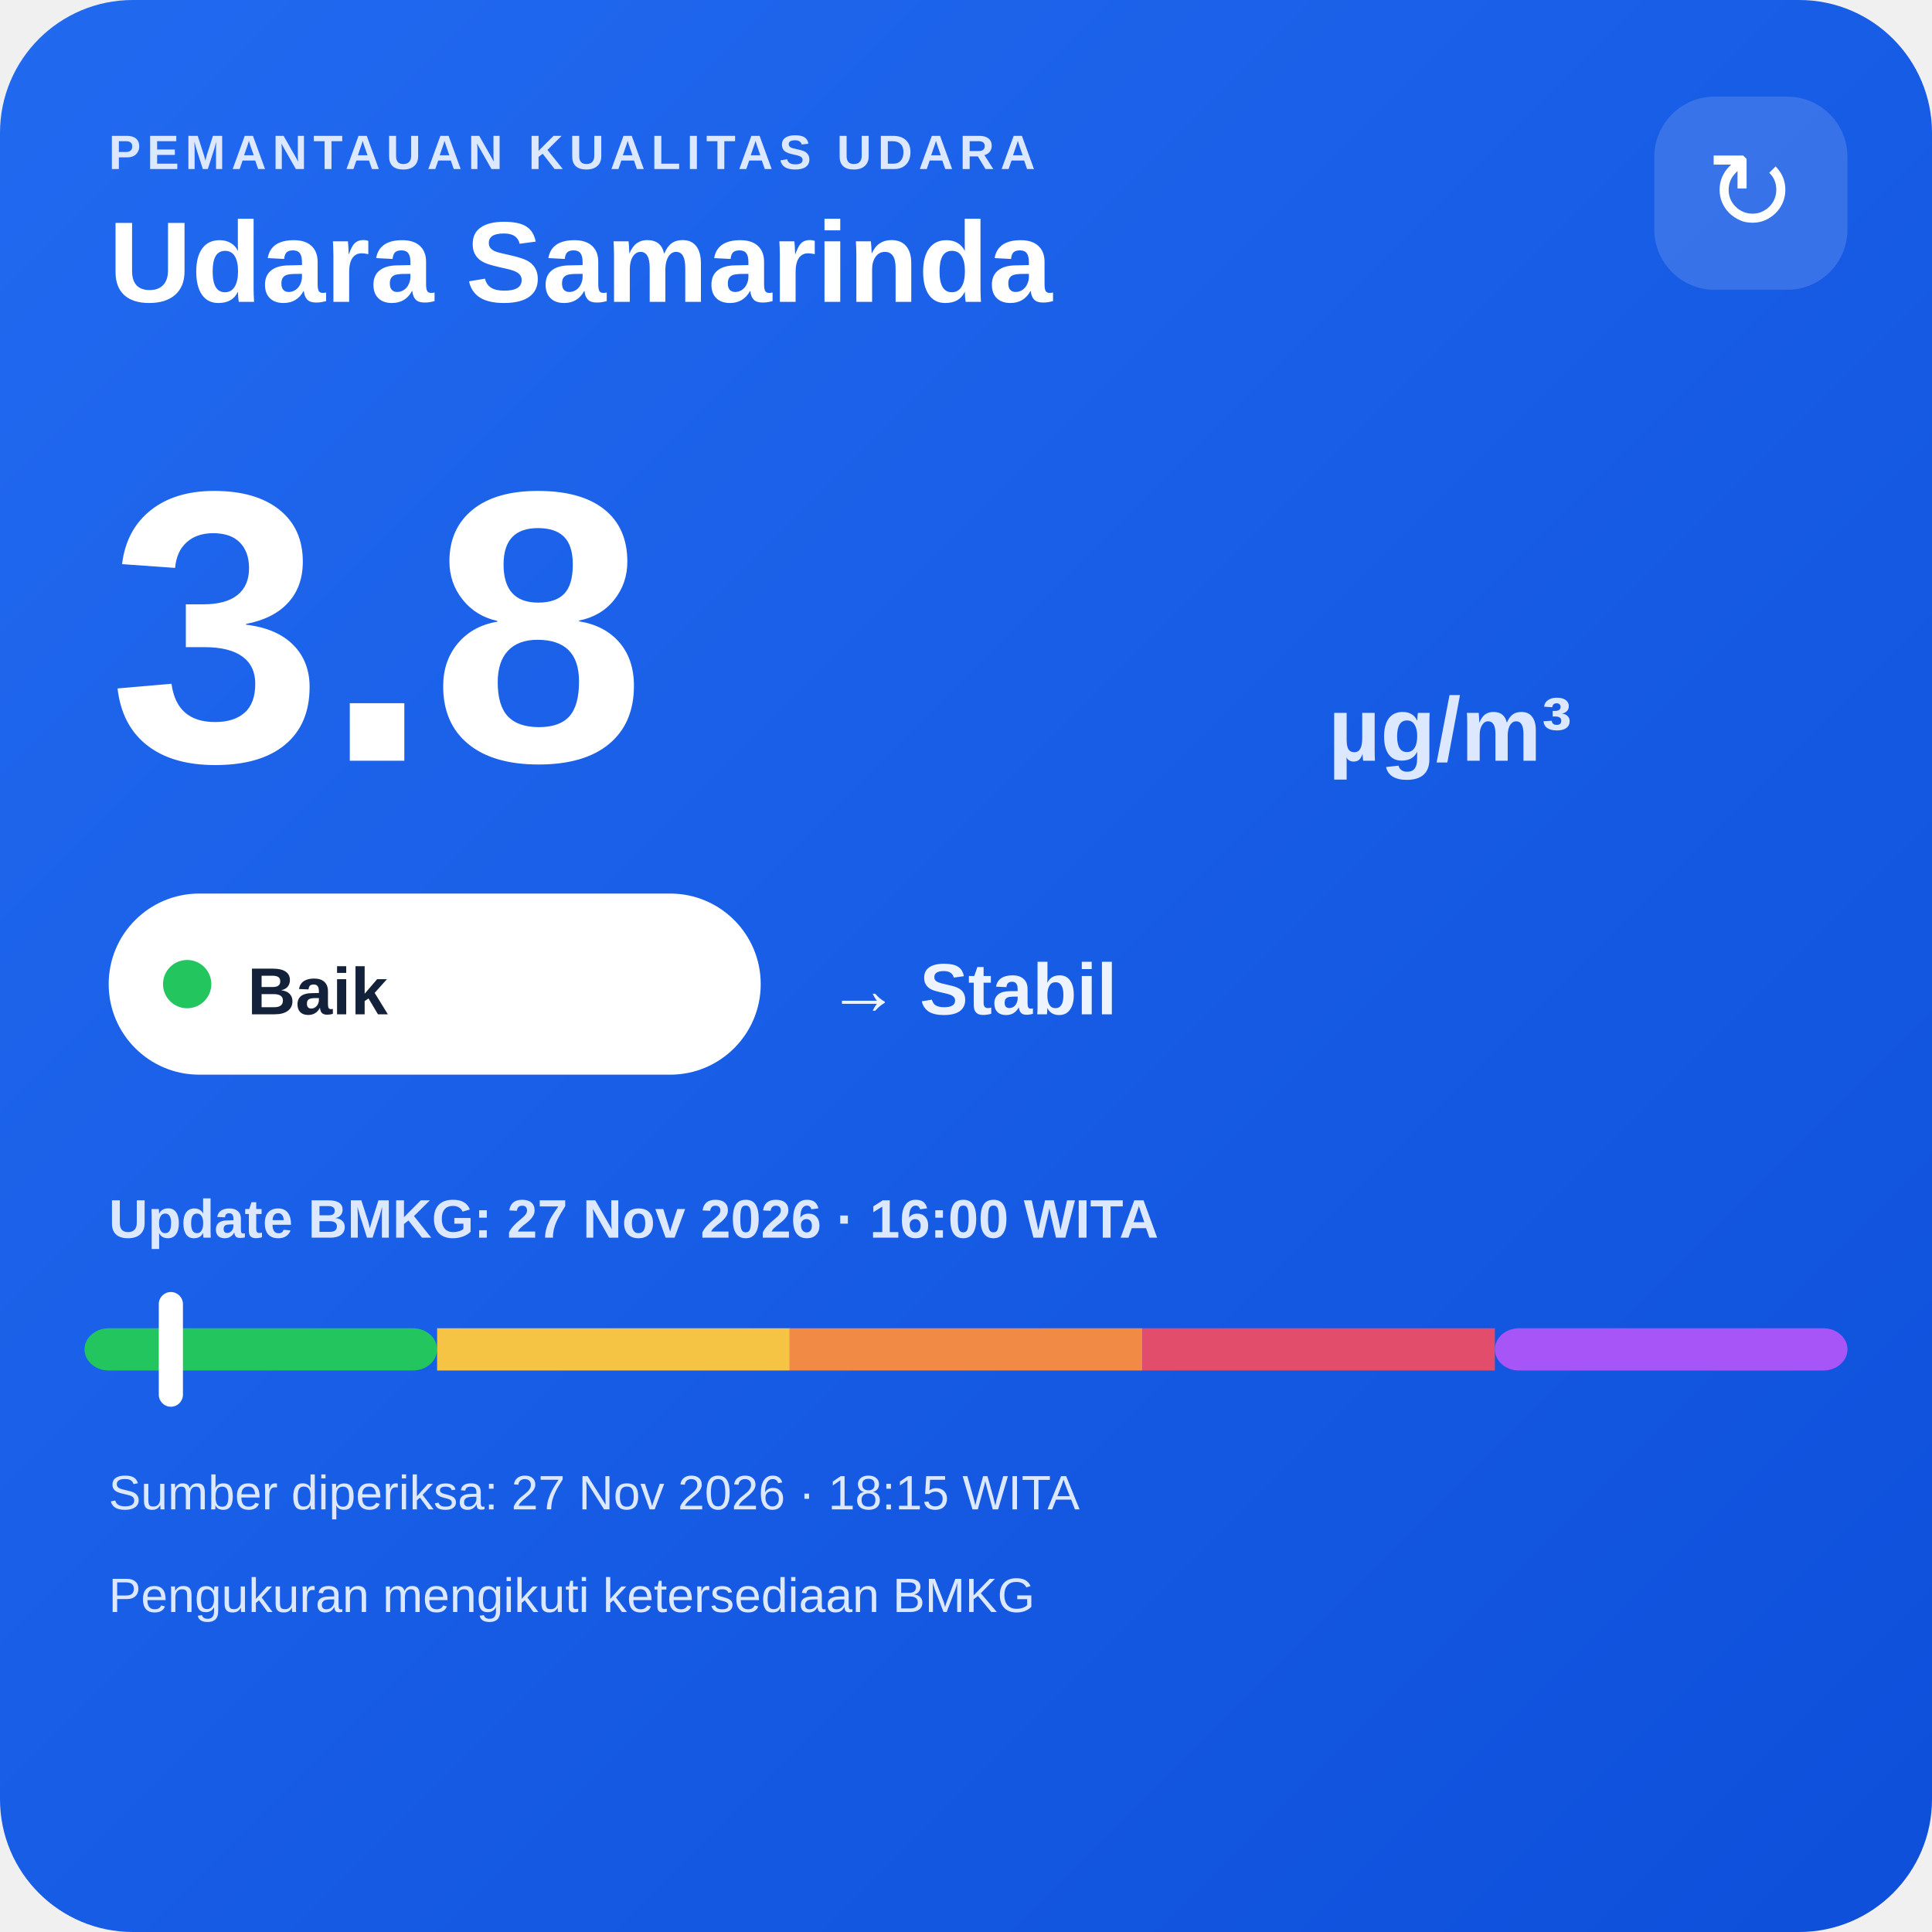
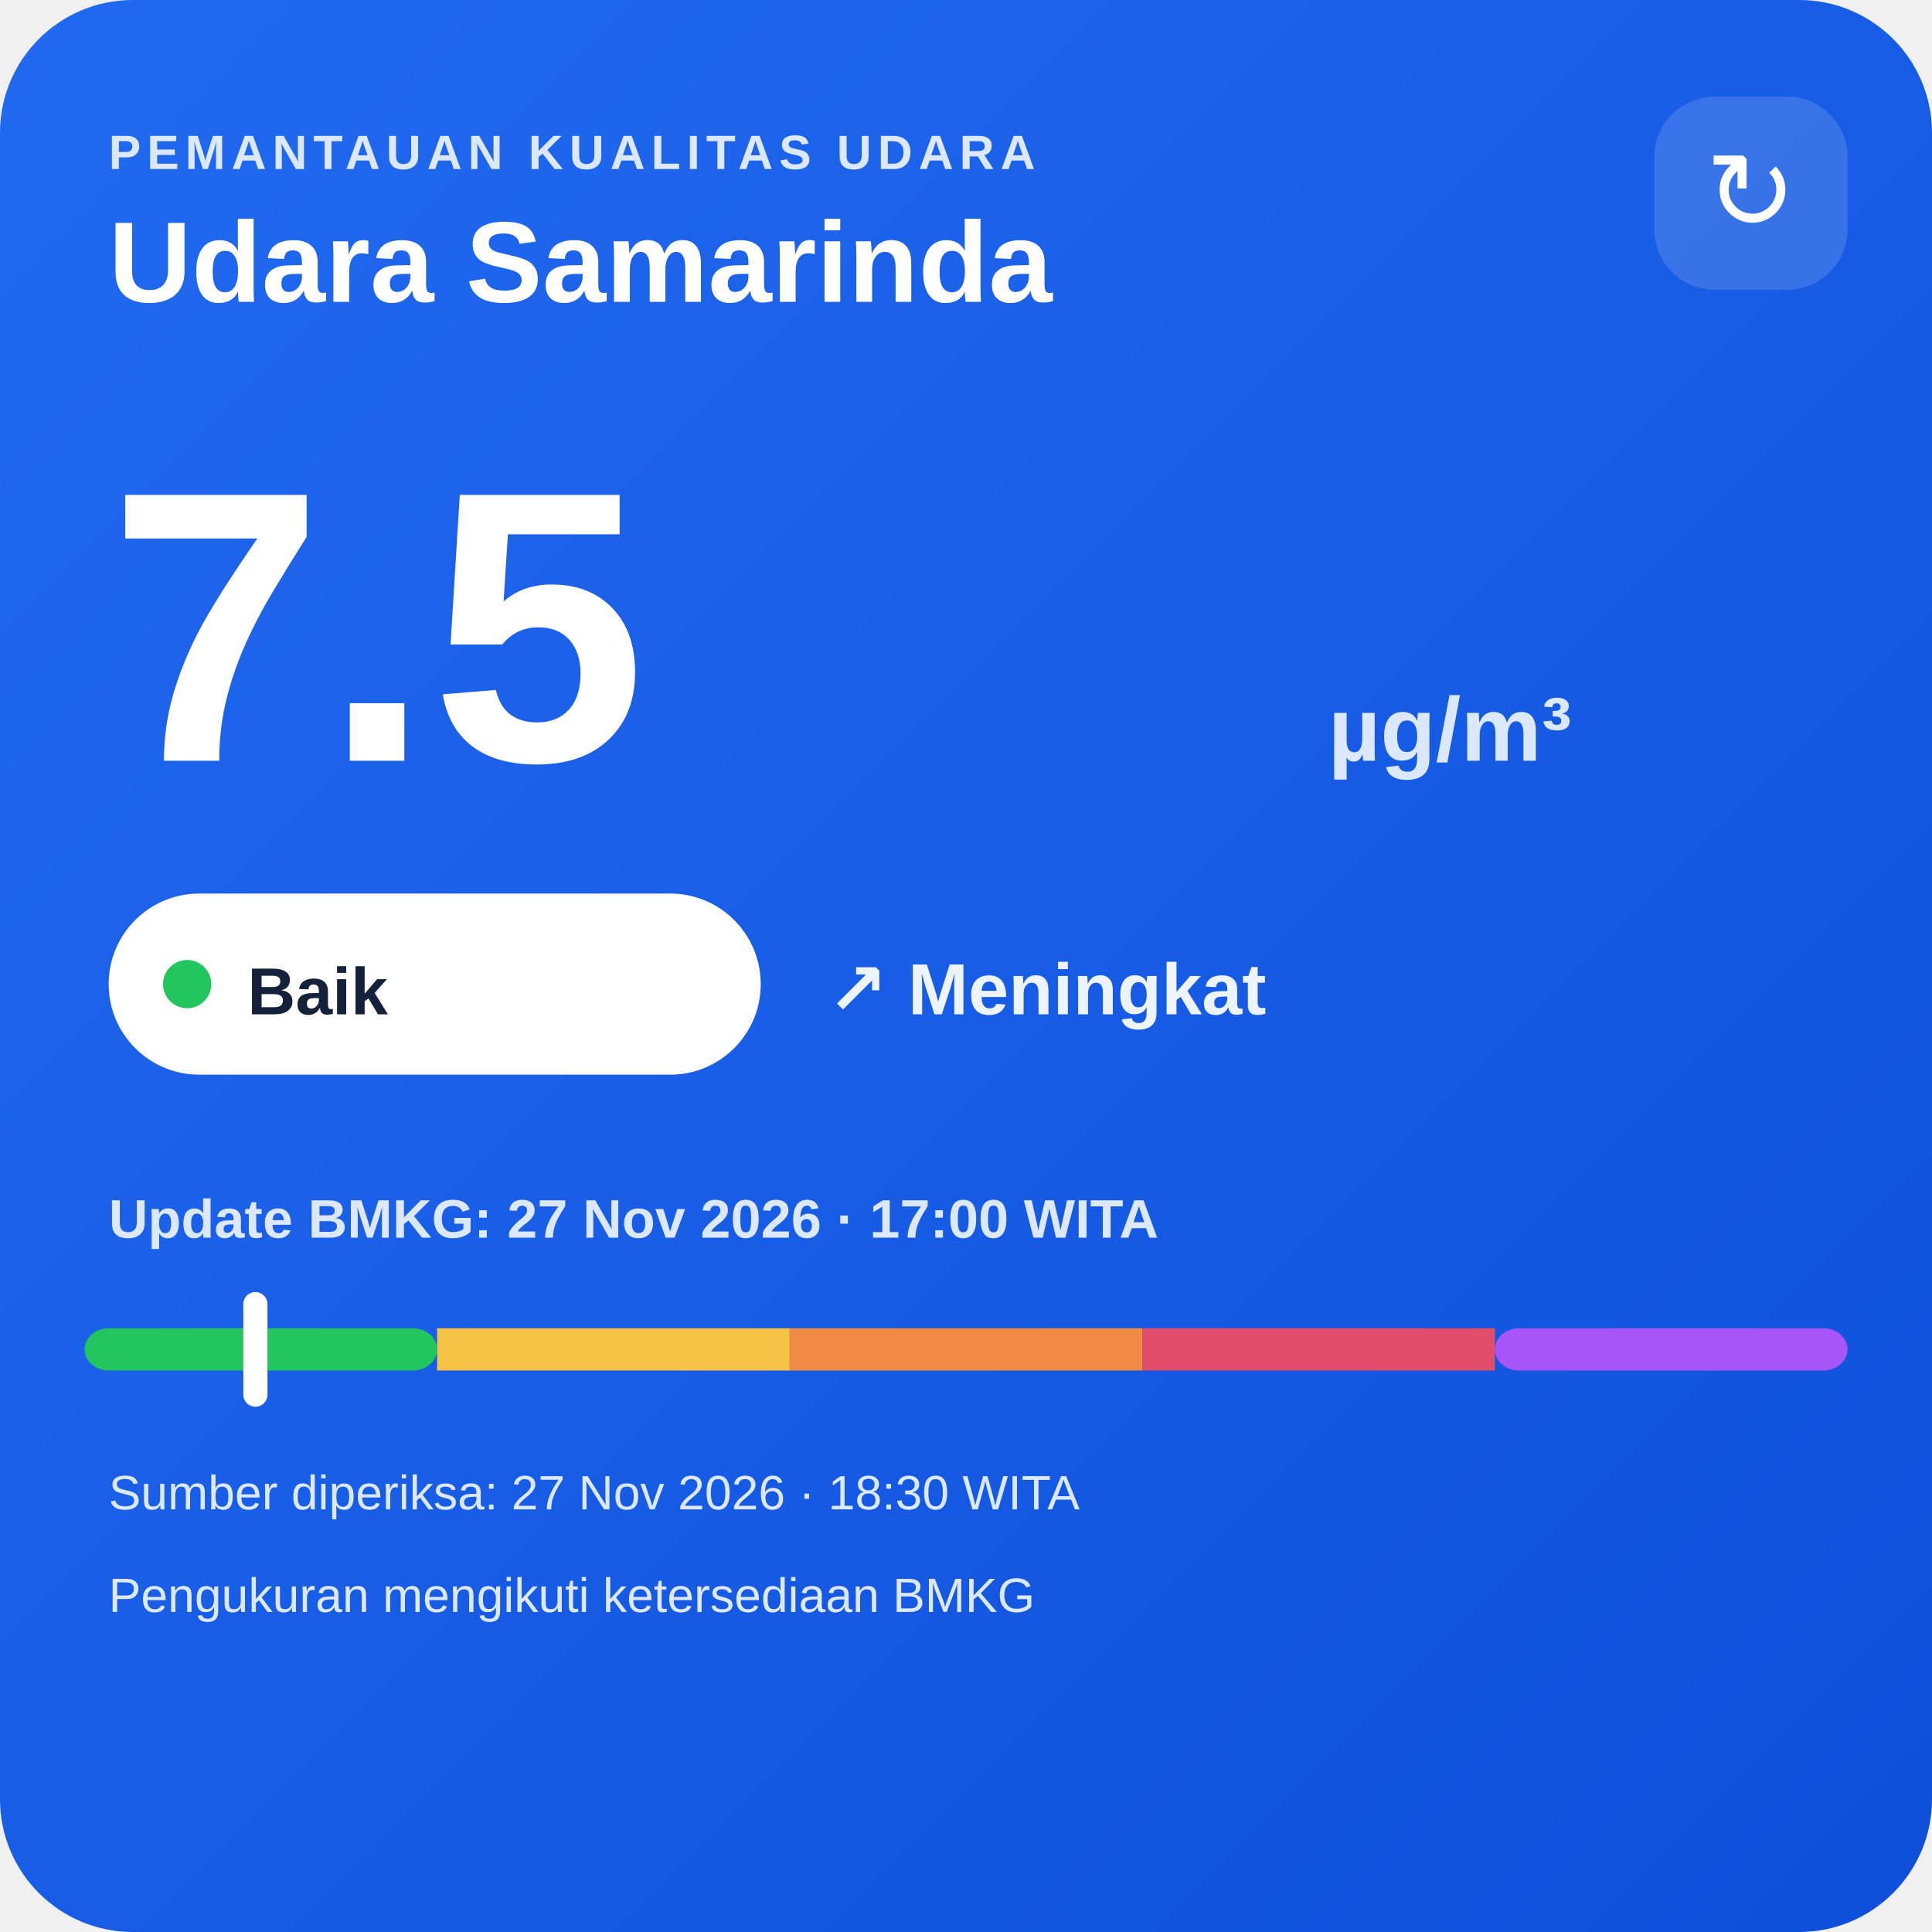
<svg xmlns="http://www.w3.org/2000/svg" width="320" height="320" viewBox="0 0 320 320">
  <defs>
    <linearGradient id="bg" x1="0" y1="0" x2="1" y2="1">
      <stop offset="0" stop-color="#216af0" />
      <stop offset="1" stop-color="#0e4fda" />
    </linearGradient>
  </defs>
  <rect width="320" height="320" rx="22" fill="url(#bg)" />
  <text x="18" y="28" fill="#dce8ff" font-family="Arial,sans-serif" font-size="8" font-weight="700" letter-spacing="1">PEMANTAUAN KUALITAS UDARA</text>
  <text x="18" y="50" fill="#ffffff" font-family="Arial,sans-serif" font-size="19" font-weight="700">Udara Samarinda</text>
  <rect x="274" y="16" width="32" height="32" rx="10" fill="#ffffff" fill-opacity=".14" />
  <text x="290" y="38" text-anchor="middle" fill="#ffffff" font-family="Arial,sans-serif" font-size="18">↻</text>
-   <text x="18" y="126" fill="#ffffff" font-family="Arial,sans-serif" font-size="64" font-weight="800">3.8</text>
+   <text x="18" y="126" fill="#ffffff" font-family="Arial,sans-serif" font-size="64" font-weight="800">7.5</text>
  <text x="220" y="126" fill="#dce8ff" font-family="Arial,sans-serif" font-size="15" font-weight="700">µg/m³</text>
  <rect x="18" y="148" width="108" height="30" rx="15" fill="#ffffff" />
  <circle cx="31" cy="163" r="4" fill="#22c55e" />
  <text x="41" y="168" fill="#13213a" font-family="Arial,sans-serif" font-size="11" font-weight="700">Baik</text>
-   <text x="137" y="168" fill="#eef4ff" font-family="Arial,sans-serif" font-size="12" font-weight="700">→ Stabil</text>
-   <text x="18" y="205" fill="#dce8ff" font-family="Arial,sans-serif" font-size="9" font-weight="700">Update BMKG: 27 Nov 2026 · 16:00 WITA</text>
+   <text x="137" y="168" fill="#eef4ff" font-family="Arial,sans-serif" font-size="12" font-weight="700">↗ Meningkat</text>
+   <text x="18" y="205" fill="#dce8ff" font-family="Arial,sans-serif" font-size="9" font-weight="700">Update BMKG: 27 Nov 2026 · 17:00 WITA</text>
  <rect x="14" y="220" width="58.4" height="7" rx="4" fill="#22c55e" />
  <rect x="72.4" y="220" width="58.4" height="7" fill="#f6c445" />
  <rect x="130.8" y="220" width="58.4" height="7" fill="#f08a45" />
  <rect x="189.2" y="220" width="58.4" height="7" fill="#e24d6b" />
  <rect x="247.6" y="220" width="58.4" height="7" rx="4" fill="#a855f7" />
-   <rect x="26.3" y="214" width="4" height="19" rx="2" fill="#ffffff" />
-   <text x="18" y="250" fill="#dce8ff" font-family="Arial,sans-serif" font-size="8">Sumber diperiksa: 27 Nov 2026 · 18:15 WITA</text>
+   <rect x="40.3" y="214" width="4" height="19" rx="2" fill="#ffffff" />
+   <text x="18" y="250" fill="#dce8ff" font-family="Arial,sans-serif" font-size="8">Sumber diperiksa: 27 Nov 2026 · 18:30 WITA</text>
  <text x="18" y="267" fill="#dce8ff" font-family="Arial,sans-serif" font-size="8">Pengukuran mengikuti ketersediaan BMKG</text>
</svg>
